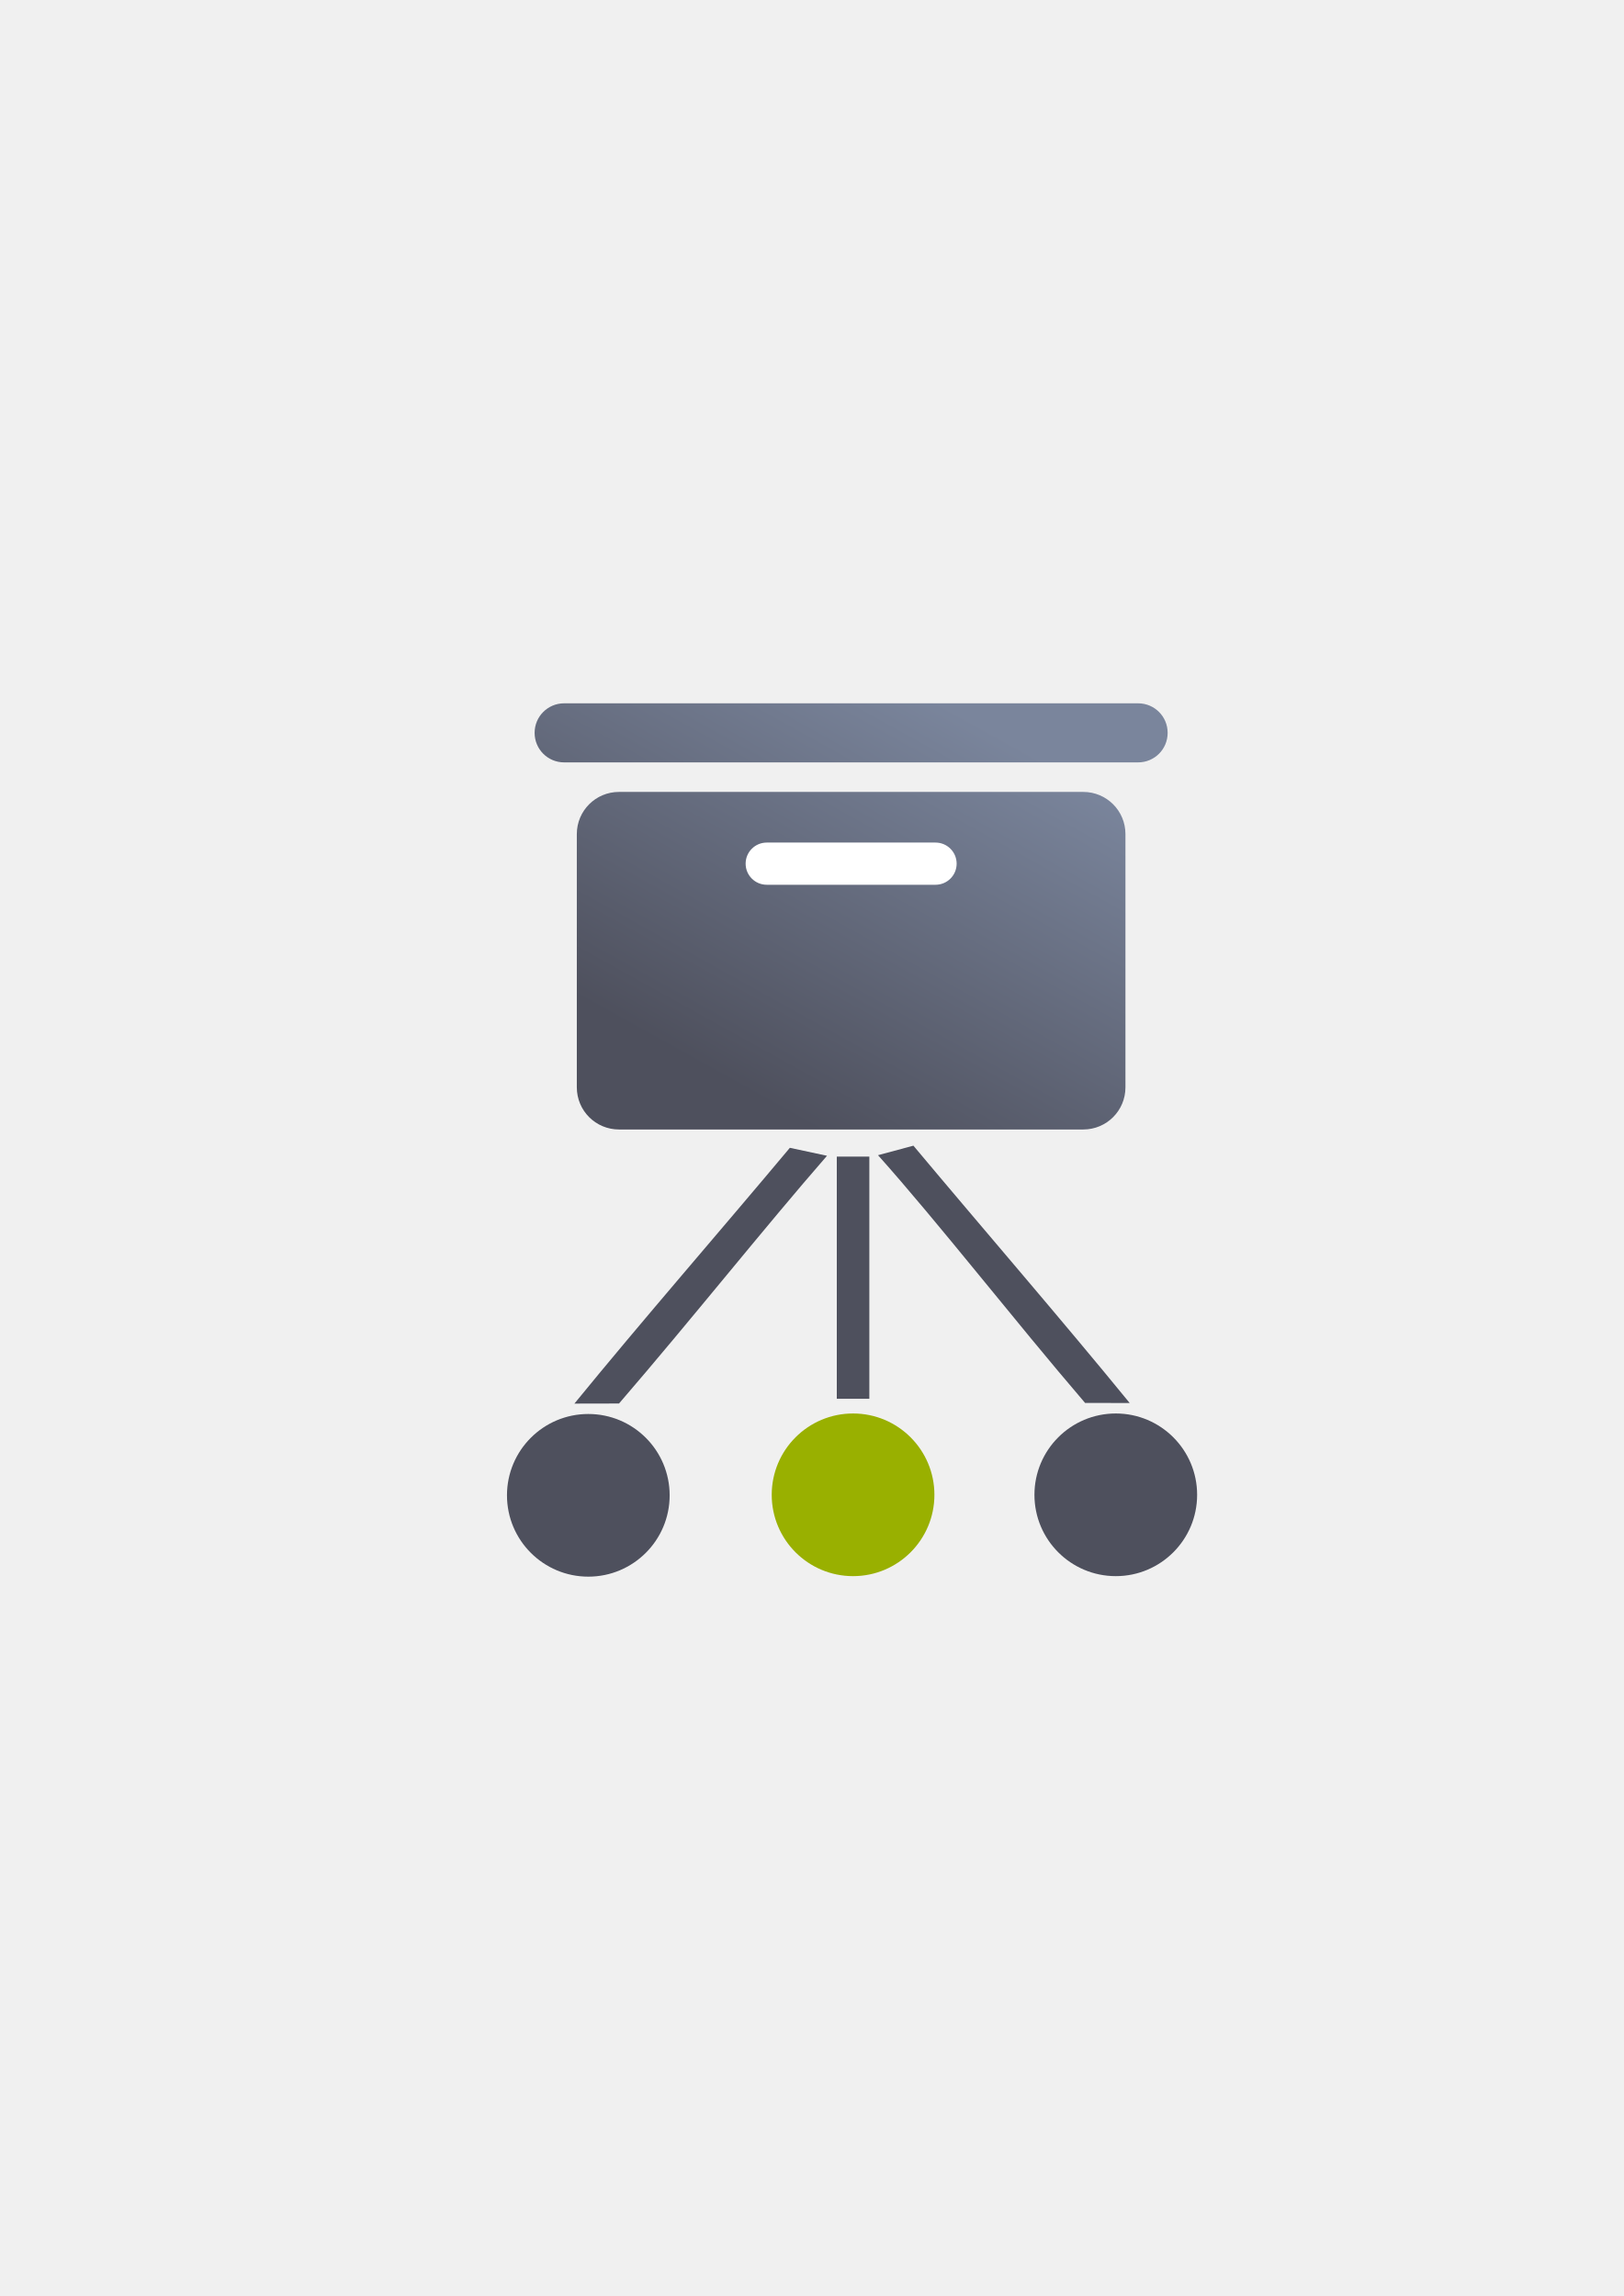
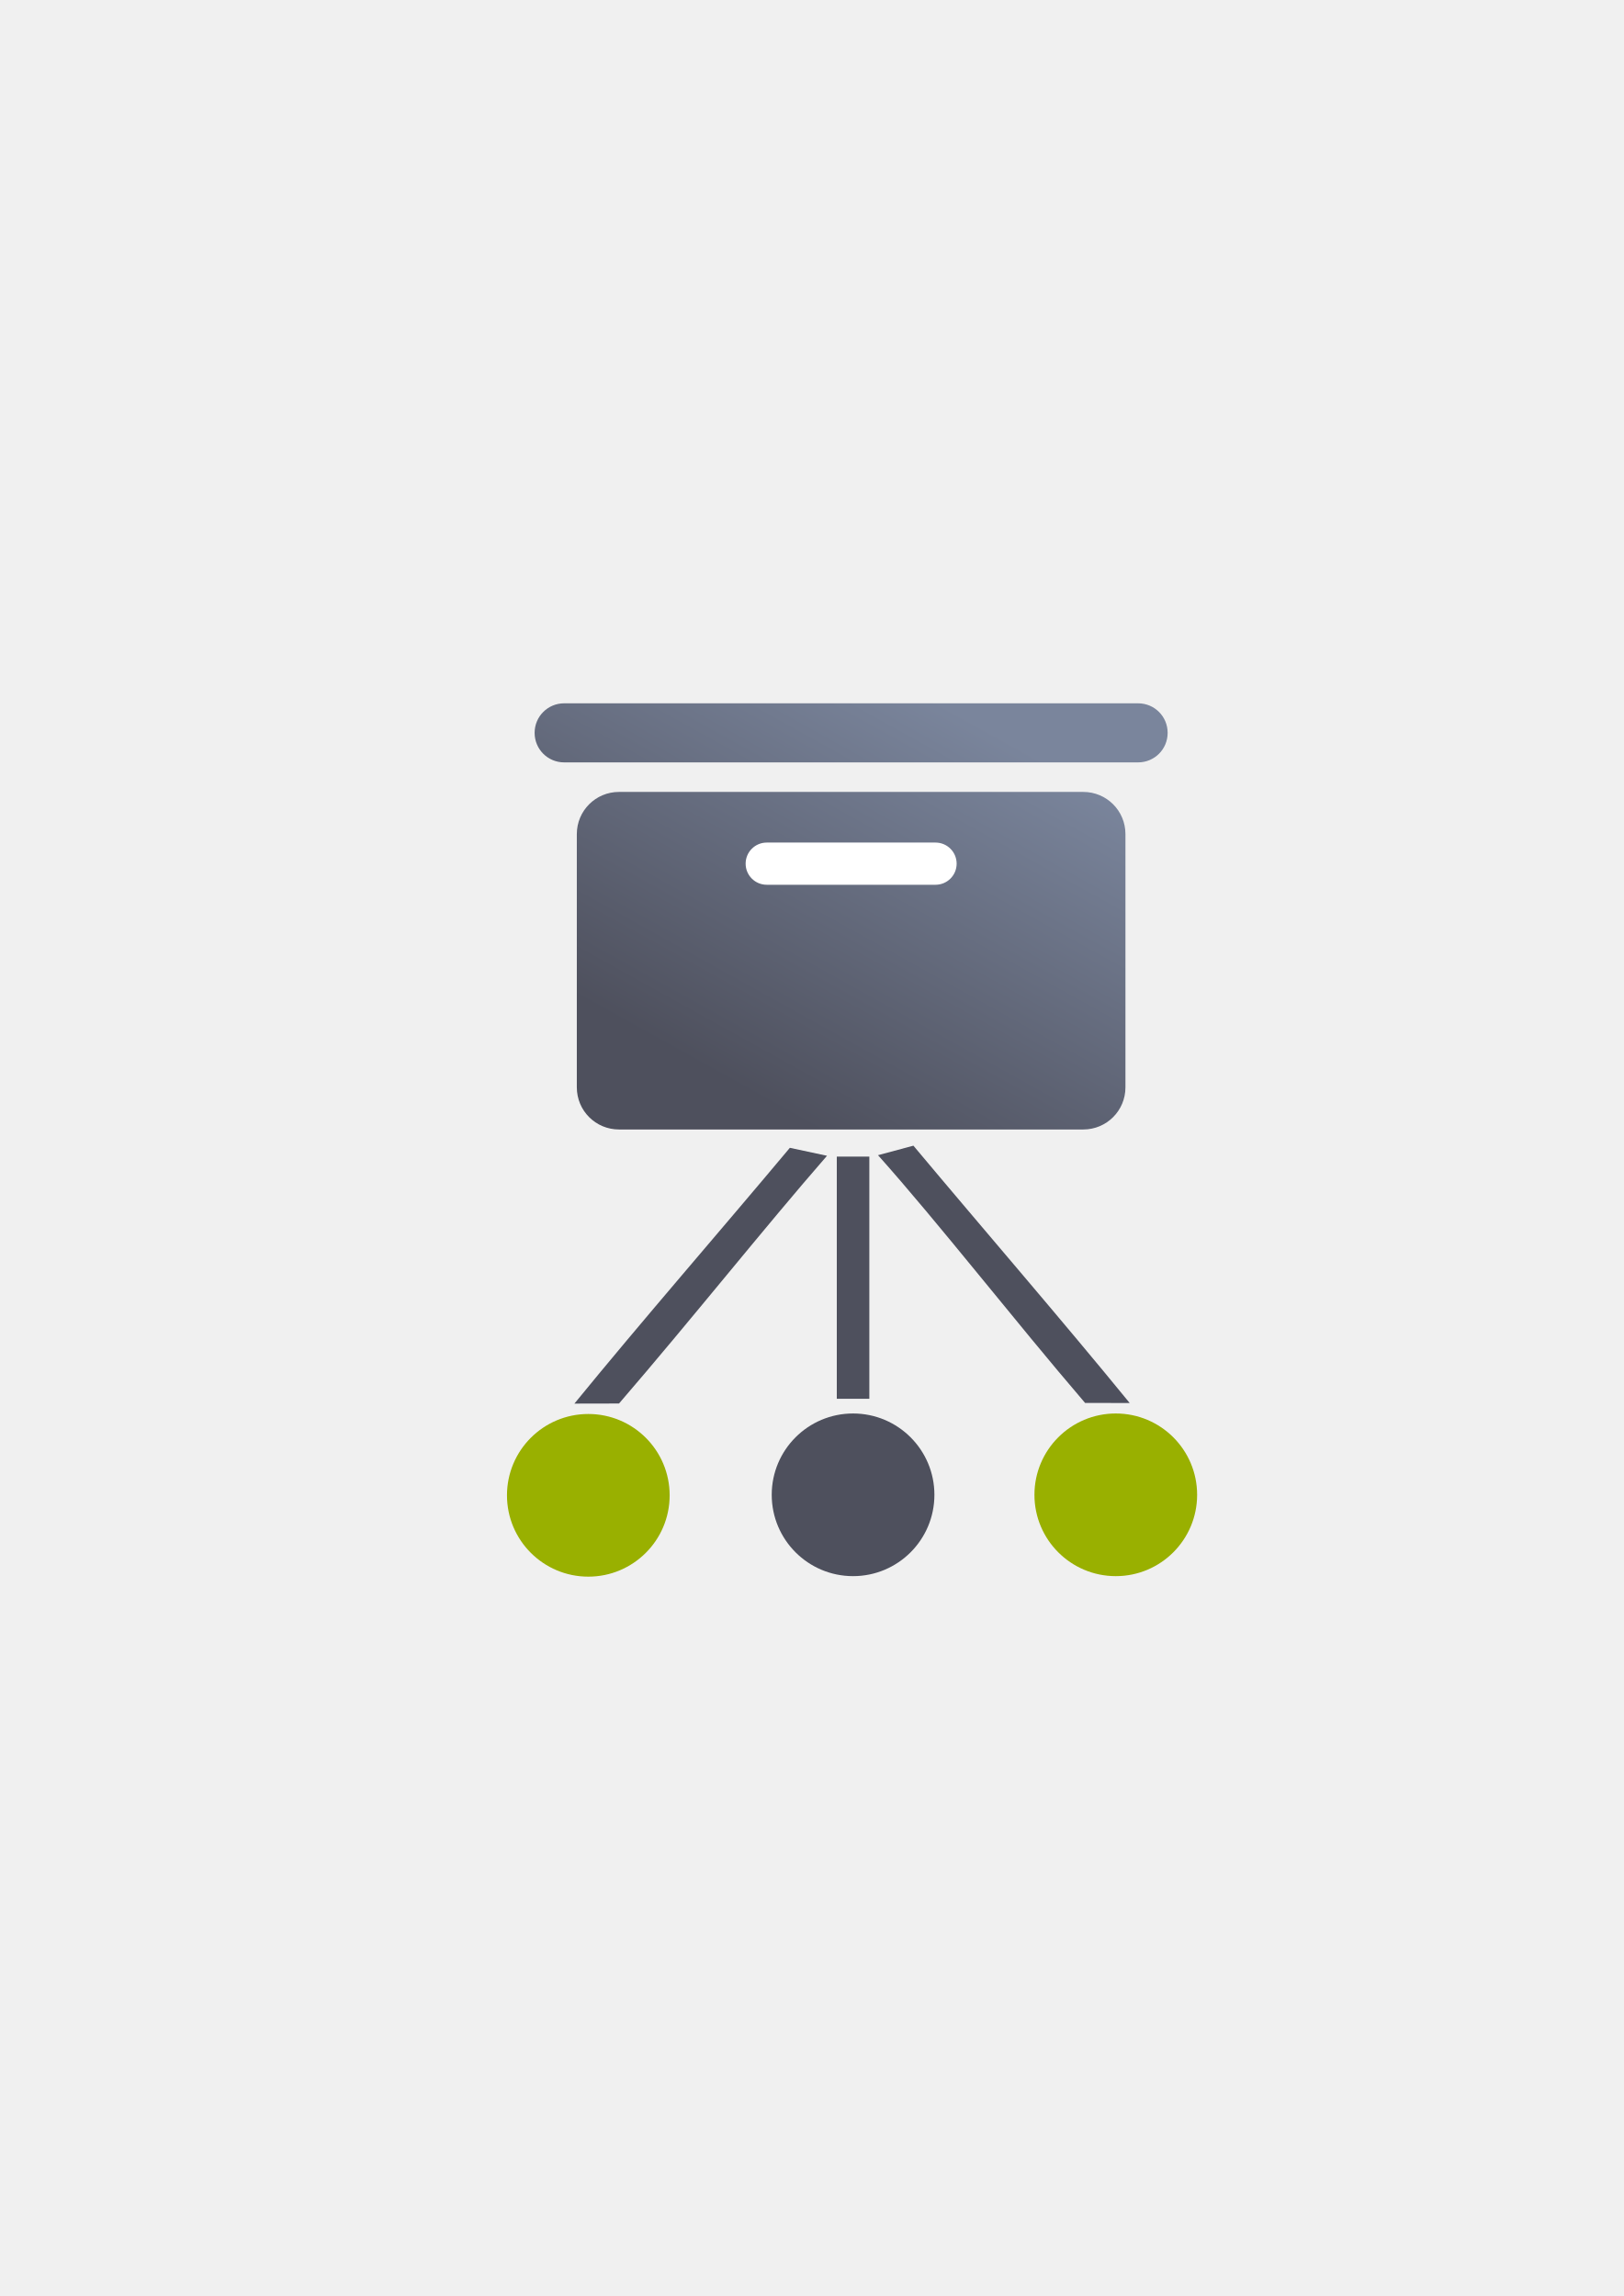
<svg xmlns="http://www.w3.org/2000/svg" xmlns:xlink="http://www.w3.org/1999/xlink" width="210mm" height="297mm" viewBox="0 0 744.094 1052.362" id="svg2" version="1.1">
  <defs id="defs4">
    <linearGradient xlink:href="#linearGradient4164" id="linearGradient4170" x1="925" y1="542.362" x2="950" y2="497.362" gradientUnits="userSpaceOnUse" gradientTransform="matrix(4.917492,0,0,4.917492,-4170.568,-2014.694)" />
    <linearGradient id="linearGradient4164">
      <stop style="stop-color:#4e505d;stop-opacity:1;" offset="0" id="stop4166" />
      <stop style="stop-color:#7a859c;stop-opacity:1" offset="1" id="stop4168" />
    </linearGradient>
  </defs>
  <g id="layer1">
-     <rect style="opacity:1;fill:none;fill-opacity:1;stroke:none;stroke-width:23;stroke-linecap:butt;stroke-linejoin:round;stroke-miterlimit:4;stroke-dasharray:none;stroke-opacity:1" id="rect4160" width="400" height="400" x="190" y="322.362" />
-     <g id="g4166" transform="translate(0,14)">
-       <circle r="37.277" cy="671.14" cx="390.934" id="path4181" style="color:#252525;clip-rule:nonzero;display:inline;overflow:visible;visibility:visible;opacity:1;isolation:auto;mix-blend-mode:normal;color-interpolation:sRGB;color-interpolation-filters:linearRGB;solid-color:#252525;solid-opacity:1;fill:#99b000;fill-opacity:1;fill-rule:nonzero;stroke:none;stroke-width:0;stroke-linecap:butt;stroke-linejoin:round;stroke-miterlimit:4;stroke-dasharray:none;stroke-dashoffset:60.96;stroke-opacity:1;color-rendering:auto;image-rendering:auto;shape-rendering:auto;text-rendering:auto;enable-background:accumulate" />
-       <circle r="37.277" cy="671.14" cx="511.331" id="path4183" style="color:#252525;clip-rule:nonzero;display:inline;overflow:visible;visibility:visible;opacity:1;isolation:auto;mix-blend-mode:normal;color-interpolation:sRGB;color-interpolation-filters:linearRGB;solid-color:#252525;solid-opacity:1;fill:#4e505d;fill-opacity:1;fill-rule:nonzero;stroke:none;stroke-width:0;stroke-linecap:butt;stroke-linejoin:round;stroke-miterlimit:4;stroke-dasharray:none;stroke-dashoffset:60.96;stroke-opacity:1;color-rendering:auto;image-rendering:auto;shape-rendering:auto;text-rendering:auto;enable-background:accumulate" />
-       <ellipse transform="scale(-1,1)" ry="37.277" rx="37.273" style="color:#252525;clip-rule:nonzero;display:inline;overflow:visible;visibility:visible;opacity:1;isolation:auto;mix-blend-mode:normal;color-interpolation:sRGB;color-interpolation-filters:linearRGB;solid-color:#252525;solid-opacity:1;fill:#4e505d;fill-opacity:1;fill-rule:nonzero;stroke:none;stroke-width:0;stroke-linecap:butt;stroke-linejoin:round;stroke-miterlimit:4;stroke-dasharray:none;stroke-dashoffset:60.96;stroke-opacity:1;color-rendering:auto;image-rendering:auto;shape-rendering:auto;text-rendering:auto;enable-background:accumulate" id="circle4208" cx="-269.607" cy="671.373" />
-     </g>
-     <g id="g4171" transform="matrix(1,0,0,1.145318,0,-76.30827)">
-       <rect y="529.489" x="383.479" height="96.92" width="14.911" id="rect4187" style="color:#252525;clip-rule:nonzero;display:inline;overflow:visible;visibility:visible;opacity:1;isolation:auto;mix-blend-mode:normal;color-interpolation:sRGB;color-interpolation-filters:linearRGB;solid-color:#252525;solid-opacity:1;fill:#4e505d;fill-opacity:1;fill-rule:nonzero;stroke:none;stroke-width:0;stroke-linecap:butt;stroke-linejoin:round;stroke-miterlimit:4;stroke-dasharray:none;stroke-dashoffset:60.96;stroke-opacity:1;color-rendering:auto;image-rendering:auto;shape-rendering:auto;text-rendering:auto;enable-background:accumulate" />
-       <path id="rect4187-0" d="m 402.37,528.925 16.217,-3.812 c 31.84,33.227 67.687,69.372 99.119,102.989 l -20.449,-0.04 C 463.946,594.106 430.198,556.13 402.37,528.925 Z" style="color:#252525;clip-rule:nonzero;display:inline;overflow:visible;visibility:visible;opacity:1;isolation:auto;mix-blend-mode:normal;color-interpolation:sRGB;color-interpolation-filters:linearRGB;solid-color:#252525;solid-opacity:1;fill:#4e505d;fill-opacity:1;fill-rule:nonzero;stroke:none;stroke-width:0;stroke-linecap:butt;stroke-linejoin:round;stroke-miterlimit:4;stroke-dasharray:none;stroke-dashoffset:60.96;stroke-opacity:1;color-rendering:auto;image-rendering:auto;shape-rendering:auto;text-rendering:auto;enable-background:accumulate" />
-       <path style="color:#252525;clip-rule:nonzero;display:inline;overflow:visible;visibility:visible;opacity:1;isolation:auto;mix-blend-mode:normal;color-interpolation:sRGB;color-interpolation-filters:linearRGB;solid-color:#252525;solid-opacity:1;fill:#4e505d;fill-opacity:1;fill-rule:nonzero;stroke:none;stroke-width:0;stroke-linecap:butt;stroke-linejoin:round;stroke-miterlimit:4;stroke-dasharray:none;stroke-dashoffset:60.96;stroke-opacity:1;color-rendering:auto;image-rendering:auto;shape-rendering:auto;text-rendering:auto;enable-background:accumulate" d="m 378.994,529.158 -17.028,-3.187 c -31.837,33.227 -67.306,68.748 -98.735,102.364 l 20.447,-0.037 c 33.525,-33.96 66.475,-70.246 95.316,-99.14 z" id="path4210" />
-     </g>
-     <g transform="matrix(0.7865772,0,0,0.7865772,82.96509,8.429636)" id="g4206">
-       <path id="rect4149" d="m 223.211,399.112 c -9.535,0 -17.211,7.676 -17.211,17.211 0,9.535 7.676,17.211 17.211,17.211 l 334.389,0 c 9.535,0 17.211,-7.676 17.211,-17.211 0,-9.535 -7.676,-17.211 -17.211,-17.211 l -334.389,0 z m 31.964,51.634 c -13.621,0 -24.587,10.966 -24.587,24.587 l 0,147.525 c 0,13.621 10.966,24.587 24.587,24.587 l 270.462,0 c 13.621,0 24.587,-10.966 24.587,-24.587 l 0,-147.525 c 0,-13.621 -10.966,-24.587 -24.587,-24.587 l -270.462,0 z" style="color:#000000;clip-rule:nonzero;display:inline;overflow:visible;visibility:visible;opacity:1;isolation:auto;mix-blend-mode:normal;color-interpolation:sRGB;color-interpolation-filters:linearRGB;solid-color:#000000;solid-opacity:1;fill:url(#linearGradient4170);fill-opacity:1;fill-rule:nonzero;stroke:none;stroke-width:50;stroke-linecap:square;stroke-linejoin:round;stroke-miterlimit:4;stroke-dasharray:none;stroke-dashoffset:0;stroke-opacity:1;color-rendering:auto;image-rendering:auto;shape-rendering:auto;text-rendering:auto;enable-background:accumulate" />
-       <rect ry="12.294" y="480.255" x="328.937" height="24.587" width="122.937" id="rect4153" style="color:#000000;clip-rule:nonzero;display:inline;overflow:visible;visibility:visible;opacity:1;isolation:auto;mix-blend-mode:normal;color-interpolation:sRGB;color-interpolation-filters:linearRGB;solid-color:#000000;solid-opacity:1;fill:#ffffff;fill-opacity:1;fill-rule:nonzero;stroke:none;stroke-width:50;stroke-linecap:square;stroke-linejoin:round;stroke-miterlimit:4;stroke-dasharray:none;stroke-dashoffset:0;stroke-opacity:1;color-rendering:auto;image-rendering:auto;shape-rendering:auto;text-rendering:auto;enable-background:accumulate" />
+     <g id="g4159">
+       <rect y="322.362" x="190" height="400" width="400" id="rect4160" style="opacity:1;fill:none;fill-opacity:1;stroke:none;stroke-width:23;stroke-linecap:butt;stroke-linejoin:round;stroke-miterlimit:4;stroke-dasharray:none;stroke-opacity:1" />
+       <g transform="translate(0,14)" id="g4166">
+         <circle style="color:#252525;clip-rule:nonzero;display:inline;overflow:visible;visibility:visible;opacity:1;isolation:auto;mix-blend-mode:normal;color-interpolation:sRGB;color-interpolation-filters:linearRGB;solid-color:#252525;solid-opacity:1;fill:#4e505d;fill-opacity:1;fill-rule:nonzero;stroke:none;stroke-width:0;stroke-linecap:butt;stroke-linejoin:round;stroke-miterlimit:4;stroke-dasharray:none;stroke-dashoffset:60.96;stroke-opacity:1;color-rendering:auto;image-rendering:auto;shape-rendering:auto;text-rendering:auto;enable-background:accumulate" id="path4181" cx="390.934" cy="671.14" r="37.277" />
+         <circle style="color:#252525;clip-rule:nonzero;display:inline;overflow:visible;visibility:visible;opacity:1;isolation:auto;mix-blend-mode:normal;color-interpolation:sRGB;color-interpolation-filters:linearRGB;solid-color:#252525;solid-opacity:1;fill:#99b000;fill-opacity:1;fill-rule:nonzero;stroke:none;stroke-width:0;stroke-linecap:butt;stroke-linejoin:round;stroke-miterlimit:4;stroke-dasharray:none;stroke-dashoffset:60.96;stroke-opacity:1;color-rendering:auto;image-rendering:auto;shape-rendering:auto;text-rendering:auto;enable-background:accumulate" id="path4183" cx="511.331" cy="671.14" r="37.277" />
+         <ellipse cy="671.373" cx="-269.607" id="circle4208" style="color:#252525;clip-rule:nonzero;display:inline;overflow:visible;visibility:visible;opacity:1;isolation:auto;mix-blend-mode:normal;color-interpolation:sRGB;color-interpolation-filters:linearRGB;solid-color:#252525;solid-opacity:1;fill:#99b000;fill-opacity:1;fill-rule:nonzero;stroke:none;stroke-width:0;stroke-linecap:butt;stroke-linejoin:round;stroke-miterlimit:4;stroke-dasharray:none;stroke-dashoffset:60.96;stroke-opacity:1;color-rendering:auto;image-rendering:auto;shape-rendering:auto;text-rendering:auto;enable-background:accumulate" rx="37.273" ry="37.277" transform="scale(-1,1)" />
+       </g>
+       <g transform="matrix(1,0,0,1.145318,0,-76.30827)" id="g4171">
+         <rect style="color:#252525;clip-rule:nonzero;display:inline;overflow:visible;visibility:visible;opacity:1;isolation:auto;mix-blend-mode:normal;color-interpolation:sRGB;color-interpolation-filters:linearRGB;solid-color:#252525;solid-opacity:1;fill:#4e505d;fill-opacity:1;fill-rule:nonzero;stroke:none;stroke-width:0;stroke-linecap:butt;stroke-linejoin:round;stroke-miterlimit:4;stroke-dasharray:none;stroke-dashoffset:60.96;stroke-opacity:1;color-rendering:auto;image-rendering:auto;shape-rendering:auto;text-rendering:auto;enable-background:accumulate" id="rect4187" width="14.911" height="96.92" x="383.479" y="529.489" />
+         <path style="color:#252525;clip-rule:nonzero;display:inline;overflow:visible;visibility:visible;opacity:1;isolation:auto;mix-blend-mode:normal;color-interpolation:sRGB;color-interpolation-filters:linearRGB;solid-color:#252525;solid-opacity:1;fill:#4e505d;fill-opacity:1;fill-rule:nonzero;stroke:none;stroke-width:0;stroke-linecap:butt;stroke-linejoin:round;stroke-miterlimit:4;stroke-dasharray:none;stroke-dashoffset:60.96;stroke-opacity:1;color-rendering:auto;image-rendering:auto;shape-rendering:auto;text-rendering:auto;enable-background:accumulate" d="m 402.37,528.925 16.217,-3.812 c 31.84,33.227 67.687,69.372 99.119,102.989 l -20.449,-0.04 C 463.946,594.106 430.198,556.13 402.37,528.925 Z" id="rect4187-0" />
+         <path id="path4210" d="m 378.994,529.158 -17.028,-3.187 c -31.837,33.227 -67.306,68.748 -98.735,102.364 l 20.447,-0.037 c 33.525,-33.96 66.475,-70.246 95.316,-99.14 z" style="color:#252525;clip-rule:nonzero;display:inline;overflow:visible;visibility:visible;opacity:1;isolation:auto;mix-blend-mode:normal;color-interpolation:sRGB;color-interpolation-filters:linearRGB;solid-color:#252525;solid-opacity:1;fill:#4e505d;fill-opacity:1;fill-rule:nonzero;stroke:none;stroke-width:0;stroke-linecap:butt;stroke-linejoin:round;stroke-miterlimit:4;stroke-dasharray:none;stroke-dashoffset:60.96;stroke-opacity:1;color-rendering:auto;image-rendering:auto;shape-rendering:auto;text-rendering:auto;enable-background:accumulate" />
+       </g>
+       <g id="g4206" transform="matrix(0.7865772,0,0,0.7865772,82.96509,8.429636)">
+         <path style="color:#000000;clip-rule:nonzero;display:inline;overflow:visible;visibility:visible;opacity:1;isolation:auto;mix-blend-mode:normal;color-interpolation:sRGB;color-interpolation-filters:linearRGB;solid-color:#000000;solid-opacity:1;fill:url(#linearGradient4170);fill-opacity:1;fill-rule:nonzero;stroke:none;stroke-width:50;stroke-linecap:square;stroke-linejoin:round;stroke-miterlimit:4;stroke-dasharray:none;stroke-dashoffset:0;stroke-opacity:1;color-rendering:auto;image-rendering:auto;shape-rendering:auto;text-rendering:auto;enable-background:accumulate" d="m 223.211,399.112 c -9.535,0 -17.211,7.676 -17.211,17.211 0,9.535 7.676,17.211 17.211,17.211 l 334.389,0 c 9.535,0 17.211,-7.676 17.211,-17.211 0,-9.535 -7.676,-17.211 -17.211,-17.211 l -334.389,0 z m 31.964,51.634 c -13.621,0 -24.587,10.966 -24.587,24.587 l 0,147.525 c 0,13.621 10.966,24.587 24.587,24.587 l 270.462,0 c 13.621,0 24.587,-10.966 24.587,-24.587 l 0,-147.525 c 0,-13.621 -10.966,-24.587 -24.587,-24.587 l -270.462,0 z" id="rect4149" />
+         <rect style="color:#000000;clip-rule:nonzero;display:inline;overflow:visible;visibility:visible;opacity:1;isolation:auto;mix-blend-mode:normal;color-interpolation:sRGB;color-interpolation-filters:linearRGB;solid-color:#000000;solid-opacity:1;fill:#ffffff;fill-opacity:1;fill-rule:nonzero;stroke:none;stroke-width:50;stroke-linecap:square;stroke-linejoin:round;stroke-miterlimit:4;stroke-dasharray:none;stroke-dashoffset:0;stroke-opacity:1;color-rendering:auto;image-rendering:auto;shape-rendering:auto;text-rendering:auto;enable-background:accumulate" id="rect4153" width="122.937" height="24.587" x="328.937" y="480.255" ry="12.294" />
+       </g>
    </g>
  </g>
</svg>
